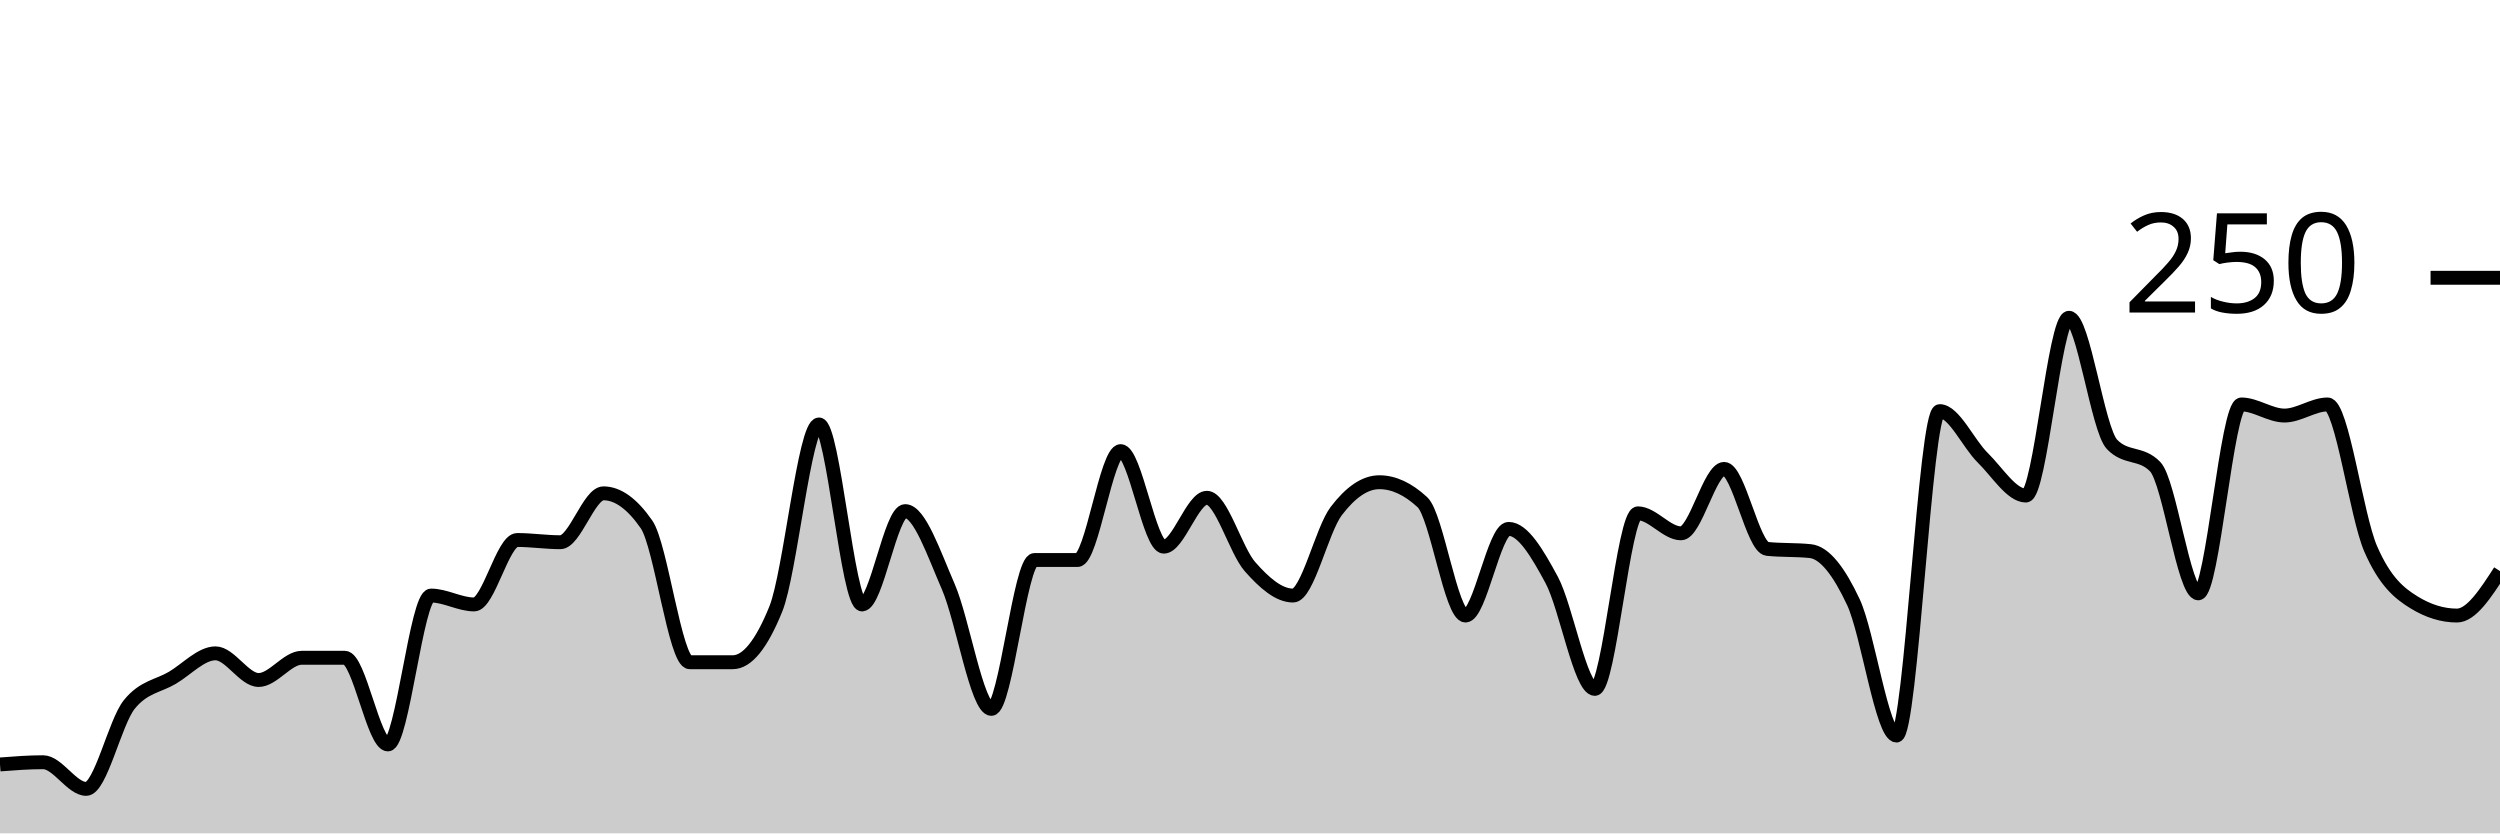
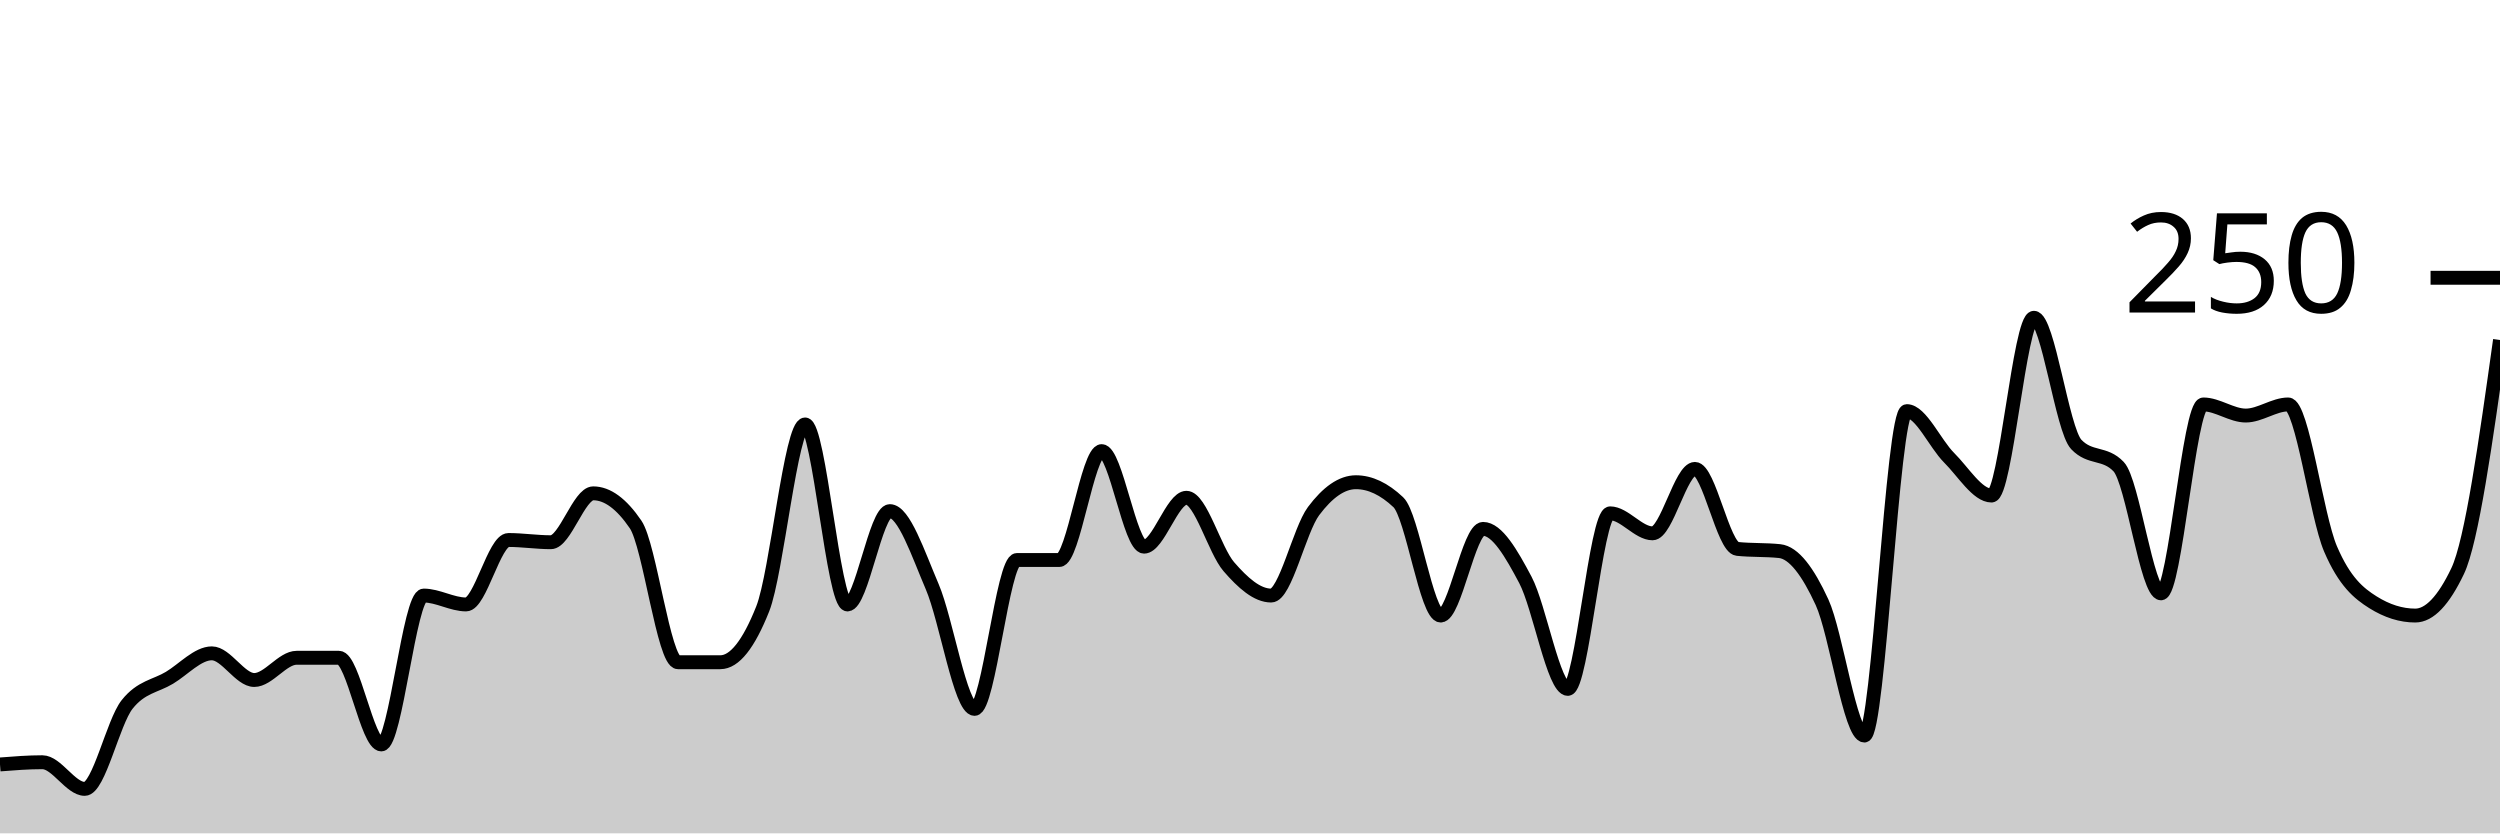
<svg xmlns="http://www.w3.org/2000/svg" viewBox="0 0 180 60">
  <g transform="translate(0,20)">
-     <path class="area" fill="rgba(0, 0, 0, 0.2)" d="M0,35.04C1.034,34.96,2.069,34.88,3.103,34.88C4.138,34.88,5.172,36.8,6.207,36.8C7.241,36.8,8.276,32,9.31,30.72C10.345,29.44,11.379,29.413,12.414,28.8C13.448,28.187,14.483,27.04,15.517,27.04C16.552,27.04,17.586,28.96,18.621,28.96C19.655,28.96,20.69,27.36,21.724,27.36C22.759,27.36,23.793,27.36,24.828,27.36C25.862,27.36,26.897,33.6,27.931,33.6C28.966,33.6,30,22.88,31.034,22.88C32.069,22.88,33.103,23.52,34.138,23.52C35.172,23.52,36.207,18.88,37.241,18.88C38.276,18.88,39.31,19.04,40.345,19.04C41.379,19.04,42.414,15.52,43.448,15.52C44.483,15.52,45.517,16.267,46.552,17.76C47.586,19.253,48.621,27.68,49.655,27.68C50.69,27.68,51.724,27.68,52.759,27.68C53.793,27.68,54.828,26.4,55.862,23.84C56.897,21.28,57.931,10.56,58.966,10.56C60,10.56,61.034,23.52,62.069,23.52C63.103,23.52,64.138,16.8,65.172,16.8C66.207,16.8,67.241,19.867,68.276,22.24C69.31,24.613,70.345,31.04,71.379,31.04C72.414,31.04,73.448,20.32,74.483,20.32C75.517,20.32,76.552,20.32,77.586,20.32C78.621,20.32,79.655,12.48,80.69,12.48C81.724,12.48,82.759,19.36,83.793,19.36C84.828,19.36,85.862,15.84,86.897,15.84C87.931,15.84,88.966,19.627,90,20.8C91.034,21.973,92.069,22.88,93.103,22.88C94.138,22.88,95.172,18.16,96.207,16.8C97.241,15.44,98.276,14.72,99.31,14.72C100.345,14.72,101.379,15.2,102.414,16.16C103.448,17.12,104.483,24.32,105.517,24.32C106.552,24.32,107.586,18.08,108.621,18.08C109.655,18.08,110.69,19.84,111.724,21.76C112.759,23.68,113.793,29.6,114.828,29.6C115.862,29.6,116.897,16.96,117.931,16.96C118.966,16.96,120,18.4,121.034,18.4C122.069,18.4,123.103,13.76,124.138,13.76C125.172,13.76,126.207,19.413,127.241,19.52C128.276,19.627,129.31,19.573,130.345,19.68C131.379,19.787,132.414,21.147,133.448,23.36C134.483,25.573,135.517,32.96,136.552,32.96C137.586,32.96,138.621,9.6,139.655,9.6C140.69,9.6,141.724,11.947,142.759,12.96C143.793,13.973,144.828,15.68,145.862,15.68C146.897,15.68,147.931,2.88,148.966,2.88C150,2.88,151.034,10.933,152.069,12C153.103,13.067,154.138,12.533,155.172,13.6C156.207,14.667,157.241,22.72,158.276,22.72C159.31,22.72,160.345,9.12,161.379,9.12C162.414,9.12,163.448,9.92,164.483,9.92C165.517,9.92,166.552,9.12,167.586,9.12C168.621,9.12,169.655,17.147,170.69,19.52C171.724,21.893,172.759,22.72,173.793,23.36C174.828,24,175.862,24.32,176.897,24.32C177.931,24.32,178.966,22.72,180,21.12L180,40C178.966,40,177.931,40,176.897,40C175.862,40,174.828,40,173.793,40C172.759,40,171.724,40,170.69,40C169.655,40,168.621,40,167.586,40C166.552,40,165.517,40,164.483,40C163.448,40,162.414,40,161.379,40C160.345,40,159.31,40,158.276,40C157.241,40,156.207,40,155.172,40C154.138,40,153.103,40,152.069,40C151.034,40,150,40,148.966,40C147.931,40,146.897,40,145.862,40C144.828,40,143.793,40,142.759,40C141.724,40,140.69,40,139.655,40C138.621,40,137.586,40,136.552,40C135.517,40,134.483,40,133.448,40C132.414,40,131.379,40,130.345,40C129.31,40,128.276,40,127.241,40C126.207,40,125.172,40,124.138,40C123.103,40,122.069,40,121.034,40C120,40,118.966,40,117.931,40C116.897,40,115.862,40,114.828,40C113.793,40,112.759,40,111.724,40C110.69,40,109.655,40,108.621,40C107.586,40,106.552,40,105.517,40C104.483,40,103.448,40,102.414,40C101.379,40,100.345,40,99.31,40C98.276,40,97.241,40,96.207,40C95.172,40,94.138,40,93.103,40C92.069,40,91.034,40,90,40C88.966,40,87.931,40,86.897,40C85.862,40,84.828,40,83.793,40C82.759,40,81.724,40,80.69,40C79.655,40,78.621,40,77.586,40C76.552,40,75.517,40,74.483,40C73.448,40,72.414,40,71.379,40C70.345,40,69.31,40,68.276,40C67.241,40,66.207,40,65.172,40C64.138,40,63.103,40,62.069,40C61.034,40,60,40,58.966,40C57.931,40,56.897,40,55.862,40C54.828,40,53.793,40,52.759,40C51.724,40,50.69,40,49.655,40C48.621,40,47.586,40,46.552,40C45.517,40,44.483,40,43.448,40C42.414,40,41.379,40,40.345,40C39.31,40,38.276,40,37.241,40C36.207,40,35.172,40,34.138,40C33.103,40,32.069,40,31.034,40C30,40,28.966,40,27.931,40C26.897,40,25.862,40,24.828,40C23.793,40,22.759,40,21.724,40C20.69,40,19.655,40,18.621,40C17.586,40,16.552,40,15.517,40C14.483,40,13.448,40,12.414,40C11.379,40,10.345,40,9.31,40C8.276,40,7.241,40,6.207,40C5.172,40,4.138,40,3.103,40C2.069,40,1.034,40,0,40Z" />
-     <path class="line" stroke="black" fill="none" d="M0,35.04C1.034,34.96,2.069,34.88,3.103,34.88C4.138,34.88,5.172,36.8,6.207,36.8C7.241,36.8,8.276,32,9.31,30.72C10.345,29.44,11.379,29.413,12.414,28.8C13.448,28.187,14.483,27.04,15.517,27.04C16.552,27.04,17.586,28.96,18.621,28.96C19.655,28.96,20.69,27.36,21.724,27.36C22.759,27.36,23.793,27.36,24.828,27.36C25.862,27.36,26.897,33.6,27.931,33.6C28.966,33.6,30,22.88,31.034,22.88C32.069,22.88,33.103,23.52,34.138,23.52C35.172,23.52,36.207,18.88,37.241,18.88C38.276,18.88,39.31,19.04,40.345,19.04C41.379,19.04,42.414,15.52,43.448,15.52C44.483,15.52,45.517,16.267,46.552,17.76C47.586,19.253,48.621,27.68,49.655,27.68C50.69,27.68,51.724,27.68,52.759,27.68C53.793,27.68,54.828,26.4,55.862,23.84C56.897,21.28,57.931,10.56,58.966,10.56C60,10.56,61.034,23.52,62.069,23.52C63.103,23.52,64.138,16.8,65.172,16.8C66.207,16.8,67.241,19.867,68.276,22.24C69.31,24.613,70.345,31.04,71.379,31.04C72.414,31.04,73.448,20.32,74.483,20.32C75.517,20.32,76.552,20.32,77.586,20.32C78.621,20.32,79.655,12.48,80.69,12.48C81.724,12.48,82.759,19.36,83.793,19.36C84.828,19.36,85.862,15.84,86.897,15.84C87.931,15.84,88.966,19.627,90,20.8C91.034,21.973,92.069,22.88,93.103,22.88C94.138,22.88,95.172,18.16,96.207,16.8C97.241,15.44,98.276,14.72,99.31,14.72C100.345,14.72,101.379,15.2,102.414,16.16C103.448,17.12,104.483,24.32,105.517,24.32C106.552,24.32,107.586,18.08,108.621,18.08C109.655,18.08,110.69,19.84,111.724,21.76C112.759,23.68,113.793,29.6,114.828,29.6C115.862,29.6,116.897,16.96,117.931,16.96C118.966,16.96,120,18.4,121.034,18.4C122.069,18.4,123.103,13.76,124.138,13.76C125.172,13.76,126.207,19.413,127.241,19.52C128.276,19.627,129.31,19.573,130.345,19.68C131.379,19.787,132.414,21.147,133.448,23.36C134.483,25.573,135.517,32.96,136.552,32.96C137.586,32.96,138.621,9.6,139.655,9.6C140.69,9.6,141.724,11.947,142.759,12.96C143.793,13.973,144.828,15.68,145.862,15.68C146.897,15.68,147.931,2.88,148.966,2.88C150,2.88,151.034,10.933,152.069,12C153.103,13.067,154.138,12.533,155.172,13.6C156.207,14.667,157.241,22.72,158.276,22.72C159.31,22.72,160.345,9.12,161.379,9.12C162.414,9.12,163.448,9.92,164.483,9.92C165.517,9.92,166.552,9.12,167.586,9.12C168.621,9.12,169.655,17.147,170.69,19.52C171.724,21.893,172.759,22.72,173.793,23.36C174.828,24,175.862,24.32,176.897,24.32C177.931,24.32,178.966,22.72,180,21.12" />
+     <path class="area" fill="rgba(0, 0, 0, 0.2)" d="M0,35.04C1.017,34.96,2.034,34.88,3.051,34.88C4.068,34.88,5.085,36.8,6.102,36.8C7.119,36.8,8.136,32,9.153,30.72C10.169,29.44,11.186,29.413,12.203,28.8C13.22,28.187,14.237,27.04,15.254,27.04C16.271,27.04,17.288,28.96,18.305,28.96C19.322,28.96,20.339,27.36,21.356,27.36C22.373,27.36,23.39,27.36,24.407,27.36C25.424,27.36,26.441,33.6,27.458,33.6C28.475,33.6,29.492,22.88,30.508,22.88C31.525,22.88,32.542,23.52,33.559,23.52C34.576,23.52,35.593,18.88,36.61,18.88C37.627,18.88,38.644,19.04,39.661,19.04C40.678,19.04,41.695,15.52,42.712,15.52C43.729,15.52,44.746,16.267,45.763,17.76C46.78,19.253,47.797,27.68,48.814,27.68C49.831,27.68,50.847,27.68,51.864,27.68C52.881,27.68,53.898,26.4,54.915,23.84C55.932,21.28,56.949,10.56,57.966,10.56C58.983,10.56,60,23.52,61.017,23.52C62.034,23.52,63.051,16.8,64.068,16.8C65.085,16.8,66.102,19.867,67.119,22.24C68.136,24.613,69.153,31.04,70.169,31.04C71.186,31.04,72.203,20.32,73.22,20.32C74.237,20.32,75.254,20.32,76.271,20.32C77.288,20.32,78.305,12.48,79.322,12.48C80.339,12.48,81.356,19.36,82.373,19.36C83.39,19.36,84.407,15.84,85.424,15.84C86.441,15.84,87.458,19.627,88.475,20.8C89.492,21.973,90.508,22.88,91.525,22.88C92.542,22.88,93.559,18.16,94.576,16.8C95.593,15.44,96.61,14.72,97.627,14.72C98.644,14.72,99.661,15.2,100.678,16.16C101.695,17.12,102.712,24.32,103.729,24.32C104.746,24.32,105.763,18.08,106.78,18.08C107.797,18.08,108.814,19.84,109.831,21.76C110.847,23.68,111.864,29.6,112.881,29.6C113.898,29.6,114.915,16.96,115.932,16.96C116.949,16.96,117.966,18.4,118.983,18.4C120,18.4,121.017,13.76,122.034,13.76C123.051,13.76,124.068,19.413,125.085,19.52C126.102,19.627,127.119,19.573,128.136,19.68C129.153,19.787,130.169,21.147,131.186,23.36C132.203,25.573,133.22,32.96,134.237,32.96C135.254,32.96,136.271,9.6,137.288,9.6C138.305,9.6,139.322,11.947,140.339,12.96C141.356,13.973,142.373,15.68,143.39,15.68C144.407,15.68,145.424,2.88,146.441,2.88C147.458,2.88,148.475,10.933,149.492,12C150.508,13.067,151.525,12.533,152.542,13.6C153.559,14.667,154.576,22.72,155.593,22.72C156.61,22.72,157.627,9.12,158.644,9.12C159.661,9.12,160.678,9.92,161.695,9.92C162.712,9.92,163.729,9.12,164.746,9.12C165.763,9.12,166.78,17.147,167.797,19.52C168.814,21.893,169.831,22.72,170.847,23.36C171.864,24,172.881,24.32,173.898,24.32C174.915,24.32,175.932,23.253,176.949,21.12C177.966,18.987,178.983,11.733,180,4.48L180,40C178.983,40,177.966,40,176.949,40C175.932,40,174.915,40,173.898,40C172.881,40,171.864,40,170.847,40C169.831,40,168.814,40,167.797,40C166.78,40,165.763,40,164.746,40C163.729,40,162.712,40,161.695,40C160.678,40,159.661,40,158.644,40C157.627,40,156.61,40,155.593,40C154.576,40,153.559,40,152.542,40C151.525,40,150.508,40,149.492,40C148.475,40,147.458,40,146.441,40C145.424,40,144.407,40,143.39,40C142.373,40,141.356,40,140.339,40C139.322,40,138.305,40,137.288,40C136.271,40,135.254,40,134.237,40C133.22,40,132.203,40,131.186,40C130.169,40,129.153,40,128.136,40C127.119,40,126.102,40,125.085,40C124.068,40,123.051,40,122.034,40C121.017,40,120,40,118.983,40C117.966,40,116.949,40,115.932,40C114.915,40,113.898,40,112.881,40C111.864,40,110.847,40,109.831,40C108.814,40,107.797,40,106.78,40C105.763,40,104.746,40,103.729,40C102.712,40,101.695,40,100.678,40C99.661,40,98.644,40,97.627,40C96.61,40,95.593,40,94.576,40C93.559,40,92.542,40,91.525,40C90.508,40,89.492,40,88.475,40C87.458,40,86.441,40,85.424,40C84.407,40,83.39,40,82.373,40C81.356,40,80.339,40,79.322,40C78.305,40,77.288,40,76.271,40C75.254,40,74.237,40,73.22,40C72.203,40,71.186,40,70.169,40C69.153,40,68.136,40,67.119,40C66.102,40,65.085,40,64.068,40C63.051,40,62.034,40,61.017,40C60,40,58.983,40,57.966,40C56.949,40,55.932,40,54.915,40C53.898,40,52.881,40,51.864,40C50.847,40,49.831,40,48.814,40C47.797,40,46.78,40,45.763,40C44.746,40,43.729,40,42.712,40C41.695,40,40.678,40,39.661,40C38.644,40,37.627,40,36.61,40C35.593,40,34.576,40,33.559,40C32.542,40,31.525,40,30.508,40C29.492,40,28.475,40,27.458,40C26.441,40,25.424,40,24.407,40C23.39,40,22.373,40,21.356,40C20.339,40,19.322,40,18.305,40C17.288,40,16.271,40,15.254,40C14.237,40,13.22,40,12.203,40C11.186,40,10.169,40,9.153,40C8.136,40,7.119,40,6.102,40C5.085,40,4.068,40,3.051,40C2.034,40,1.017,40,0,40Z" />
+     <path class="line" stroke="black" fill="none" d="M0,35.04C1.017,34.96,2.034,34.88,3.051,34.88C4.068,34.88,5.085,36.8,6.102,36.8C7.119,36.8,8.136,32,9.153,30.72C10.169,29.44,11.186,29.413,12.203,28.8C13.22,28.187,14.237,27.04,15.254,27.04C16.271,27.04,17.288,28.96,18.305,28.96C19.322,28.96,20.339,27.36,21.356,27.36C22.373,27.36,23.39,27.36,24.407,27.36C25.424,27.36,26.441,33.6,27.458,33.6C28.475,33.6,29.492,22.88,30.508,22.88C31.525,22.88,32.542,23.52,33.559,23.52C34.576,23.52,35.593,18.88,36.61,18.88C37.627,18.88,38.644,19.04,39.661,19.04C40.678,19.04,41.695,15.52,42.712,15.52C43.729,15.52,44.746,16.267,45.763,17.76C46.78,19.253,47.797,27.68,48.814,27.68C49.831,27.68,50.847,27.68,51.864,27.68C52.881,27.68,53.898,26.4,54.915,23.84C55.932,21.28,56.949,10.56,57.966,10.56C58.983,10.56,60,23.52,61.017,23.52C62.034,23.52,63.051,16.8,64.068,16.8C65.085,16.8,66.102,19.867,67.119,22.24C68.136,24.613,69.153,31.04,70.169,31.04C71.186,31.04,72.203,20.32,73.22,20.32C74.237,20.32,75.254,20.32,76.271,20.32C77.288,20.32,78.305,12.48,79.322,12.48C80.339,12.48,81.356,19.36,82.373,19.36C83.39,19.36,84.407,15.84,85.424,15.84C86.441,15.84,87.458,19.627,88.475,20.8C89.492,21.973,90.508,22.88,91.525,22.88C92.542,22.88,93.559,18.16,94.576,16.8C95.593,15.44,96.61,14.72,97.627,14.72C98.644,14.72,99.661,15.2,100.678,16.16C101.695,17.12,102.712,24.32,103.729,24.32C104.746,24.32,105.763,18.08,106.78,18.08C107.797,18.08,108.814,19.84,109.831,21.76C110.847,23.68,111.864,29.6,112.881,29.6C113.898,29.6,114.915,16.96,115.932,16.96C116.949,16.96,117.966,18.4,118.983,18.4C120,18.4,121.017,13.76,122.034,13.76C123.051,13.76,124.068,19.413,125.085,19.52C126.102,19.627,127.119,19.573,128.136,19.68C129.153,19.787,130.169,21.147,131.186,23.36C132.203,25.573,133.22,32.96,134.237,32.96C135.254,32.96,136.271,9.6,137.288,9.6C138.305,9.6,139.322,11.947,140.339,12.96C141.356,13.973,142.373,15.68,143.39,15.68C144.407,15.68,145.424,2.88,146.441,2.88C147.458,2.88,148.475,10.933,149.492,12C150.508,13.067,151.525,12.533,152.542,13.6C153.559,14.667,154.576,22.72,155.593,22.72C156.61,22.72,157.627,9.12,158.644,9.12C159.661,9.12,160.678,9.92,161.695,9.92C162.712,9.92,163.729,9.12,164.746,9.12C165.763,9.12,166.78,17.147,167.797,19.52C168.814,21.893,169.831,22.72,170.847,23.36C171.864,24,172.881,24.32,173.898,24.32C174.915,24.32,175.932,23.253,176.949,21.12C177.966,18.987,178.983,11.733,180,4.48" />
    <path class="axis-ceiling" stroke-width="1" stroke="black" fill="none" d="M175,0L180,0" />
    <text class="axis-ceiling-label" font-family="sans-serif" text-anchor="end" font-size="10px" x="170" y="2.5">250</text>
  </g>
</svg>
